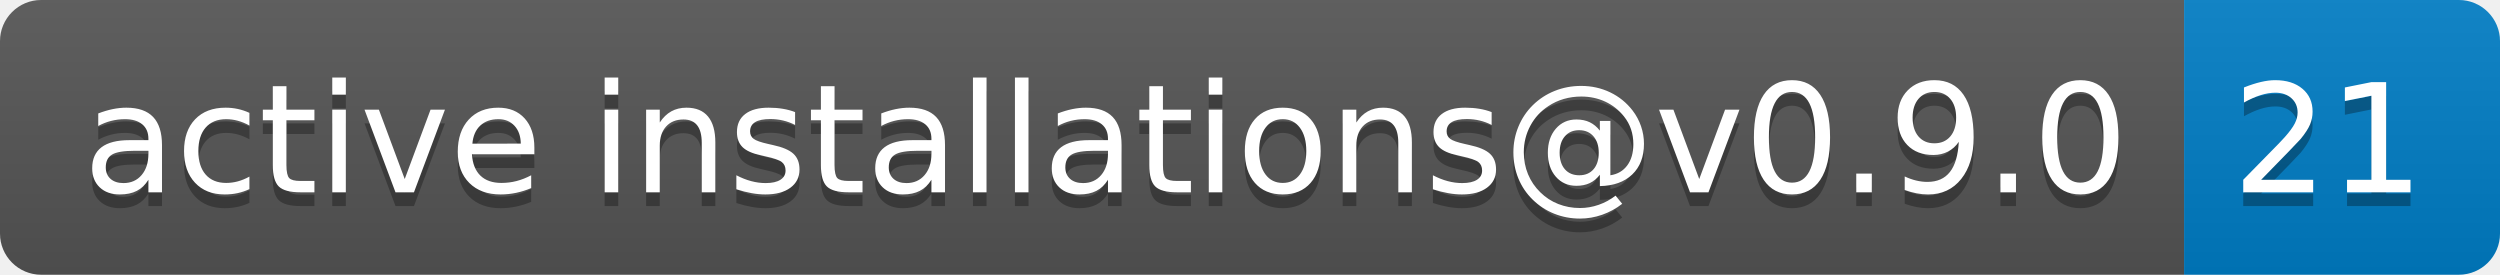
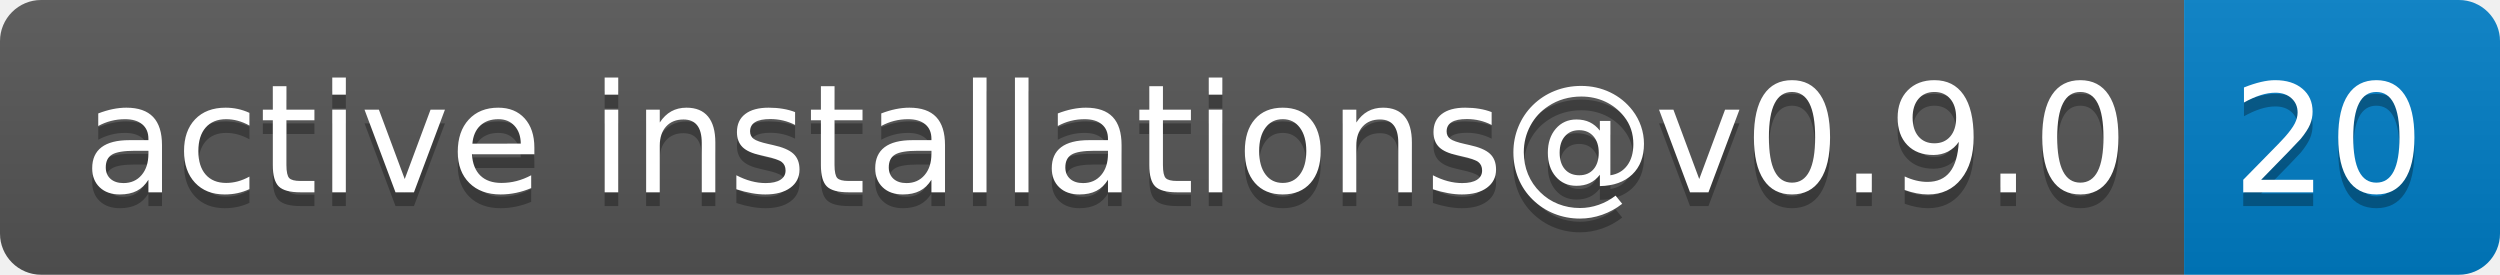
- <svg xmlns="http://www.w3.org/2000/svg" width="182" height="20" role="img" aria-label="active installations@v0.9.0: 21">
+ <svg xmlns="http://www.w3.org/2000/svg" width="182" height="20" role="img" aria-label="active installations@v0.9.0: 20">
  <linearGradient id="s" x2="0" y2="100%">
    <stop offset="0" stop-color="#bbb" stop-opacity=".1" />
    <stop offset="1" stop-opacity=".1" />
  </linearGradient>
  <clipPath id="r">
    <rect width="182" height="20" rx="3" fill="#fff" />
  </clipPath>
  <g clip-path="url(#r)">
    <rect width="159" height="20" fill="#555" />
    <rect x="159" width="23" height="20" fill="#007ec6" />
    <rect width="182" height="20" fill="url(#s)" />
  </g>
  <g fill="#fff" text-anchor="middle" font-family="Verdana,Geneva,DejaVu Sans,sans-serif" text-rendering="geometricPrecision" font-size="110">
    <text aria-hidden="true" x="805" y="150" fill="#010101" fill-opacity=".3" transform="scale(.1)" textLength="1490">active installations@v0.9.0</text>
    <text x="805" y="140" transform="scale(.1)" fill="#fff" textLength="1490">active installations@v0.9.0</text>
-     <text aria-hidden="true" x="1695" y="150" fill="#010101" fill-opacity=".3" transform="scale(.1)" textLength="130">21</text>
-     <text x="1695" y="140" transform="scale(.1)" fill="#fff" textLength="130">21</text>
+     <text aria-hidden="true" x="1695" y="150" fill="#010101" fill-opacity=".3" transform="scale(.1)" textLength="130">20</text>
+     <text x="1695" y="140" transform="scale(.1)" fill="#fff" textLength="130">20</text>
  </g>
</svg>
